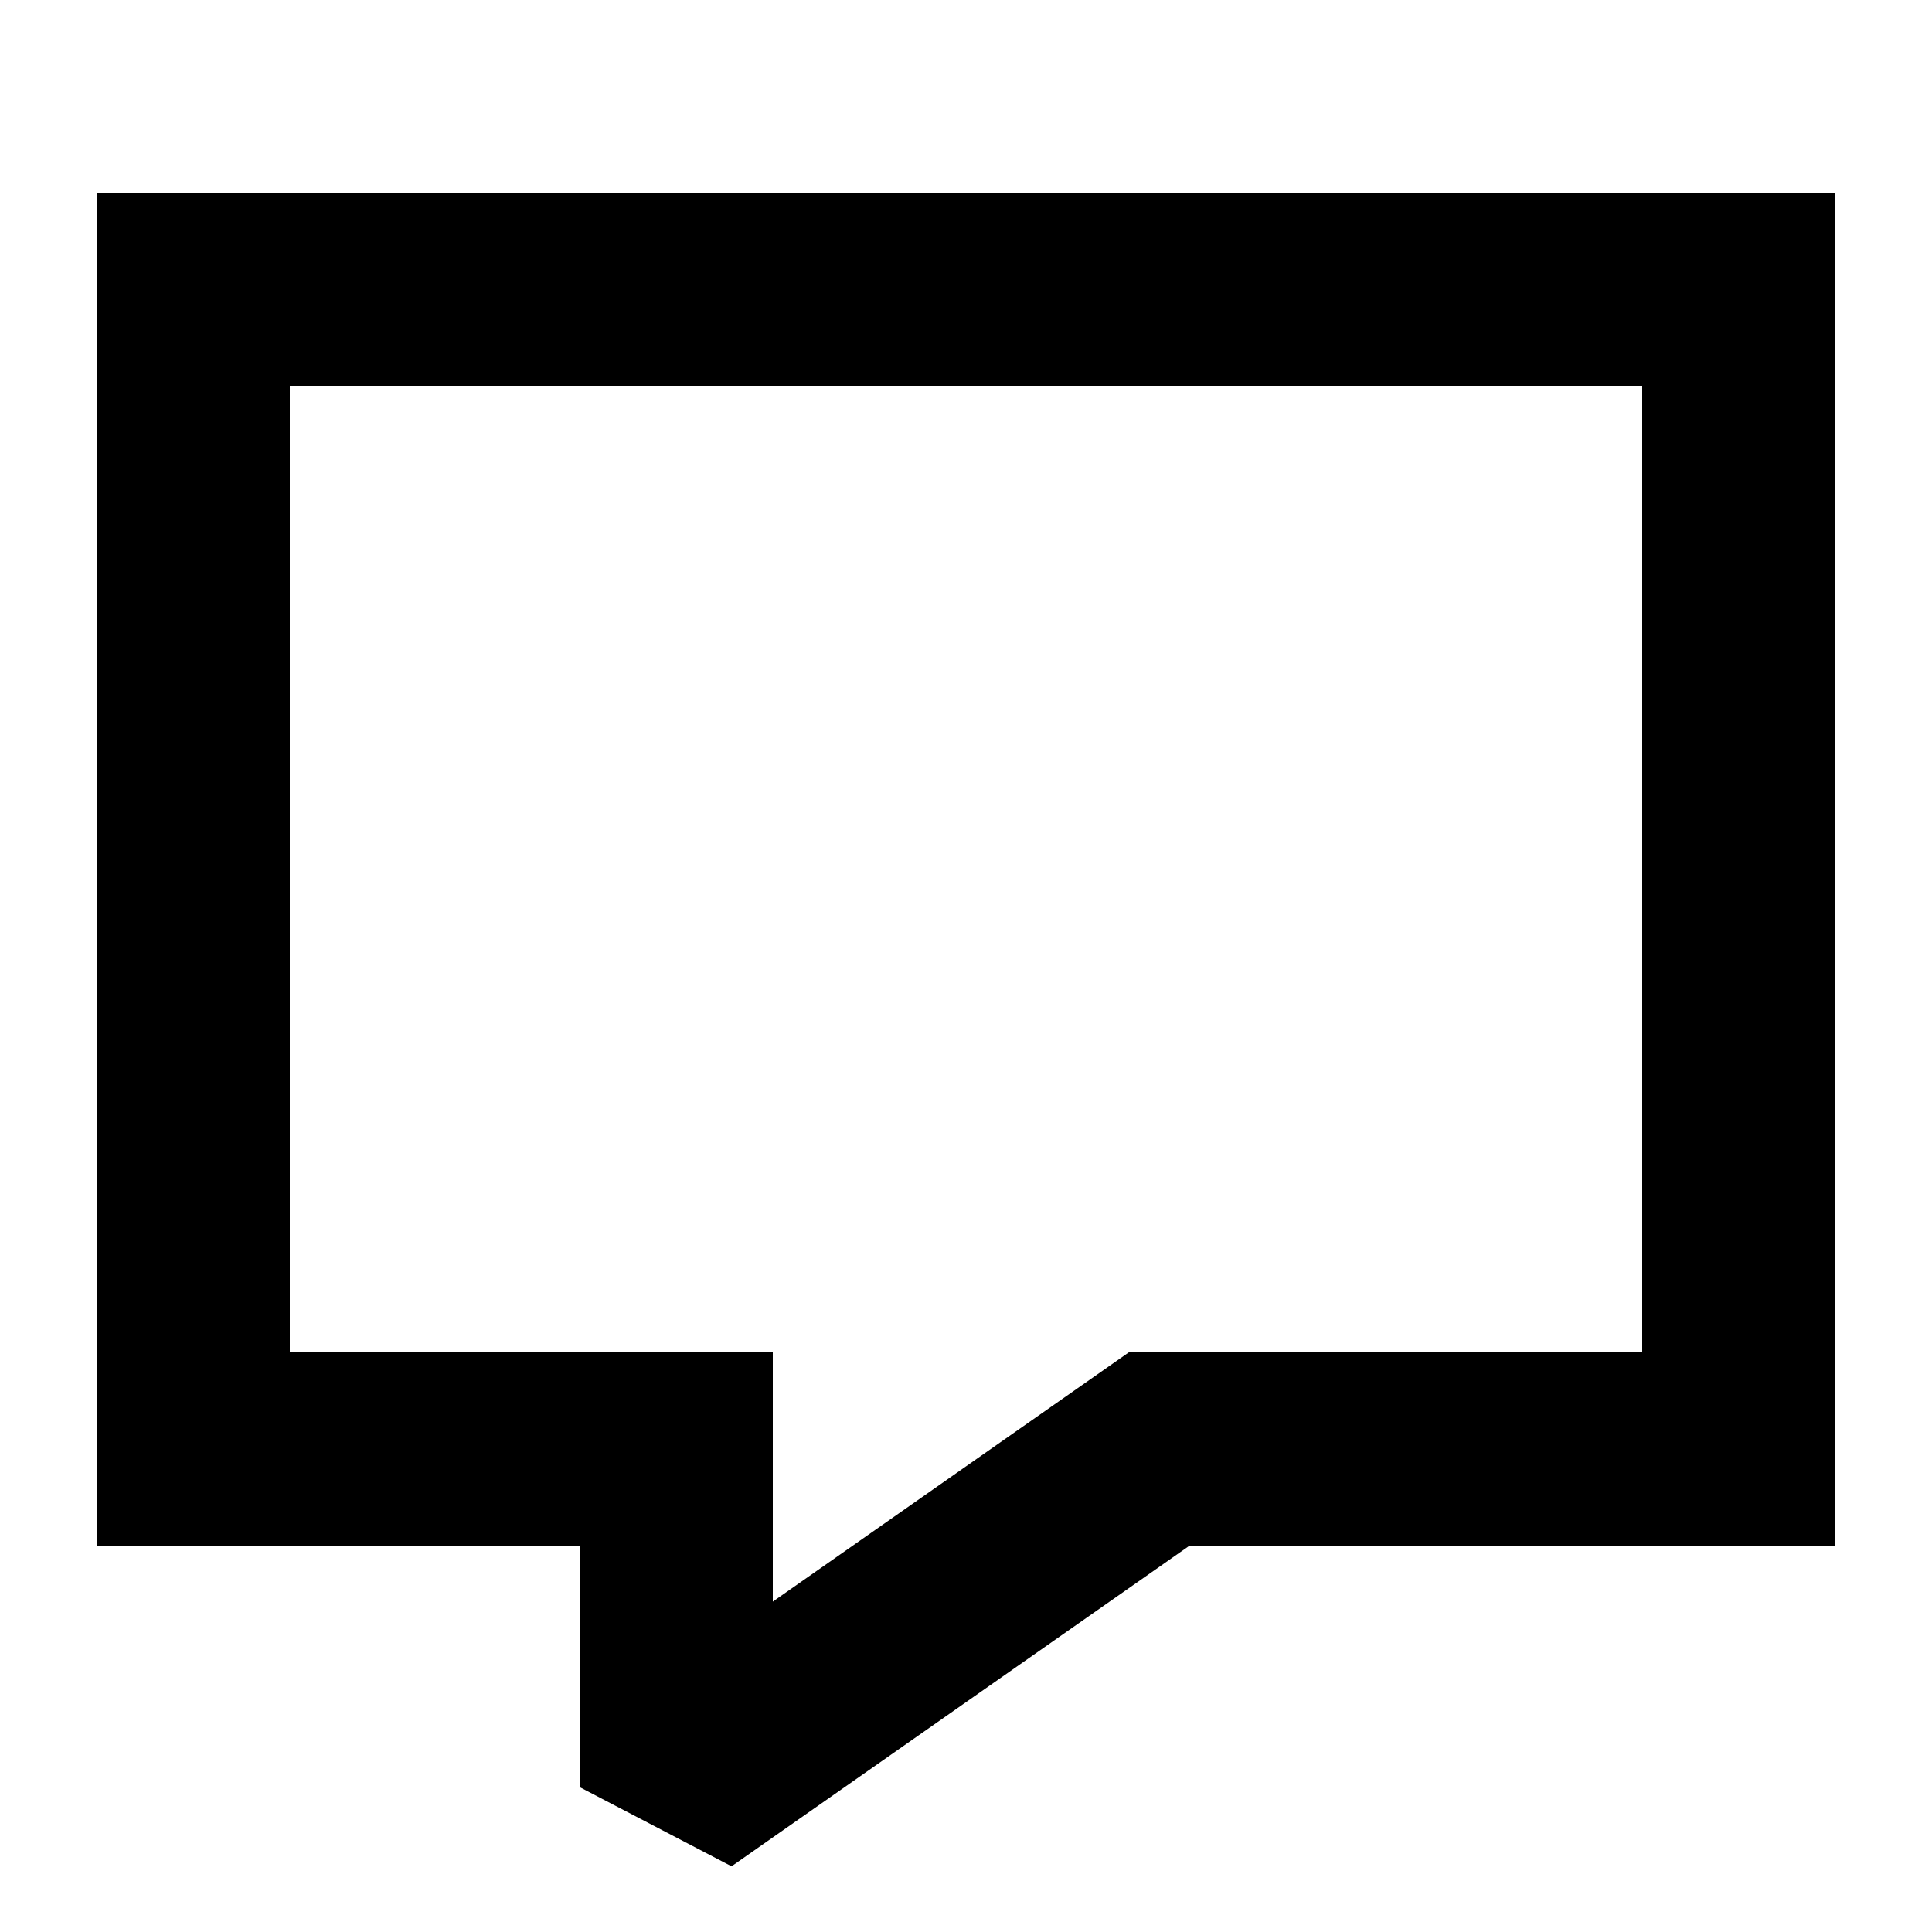
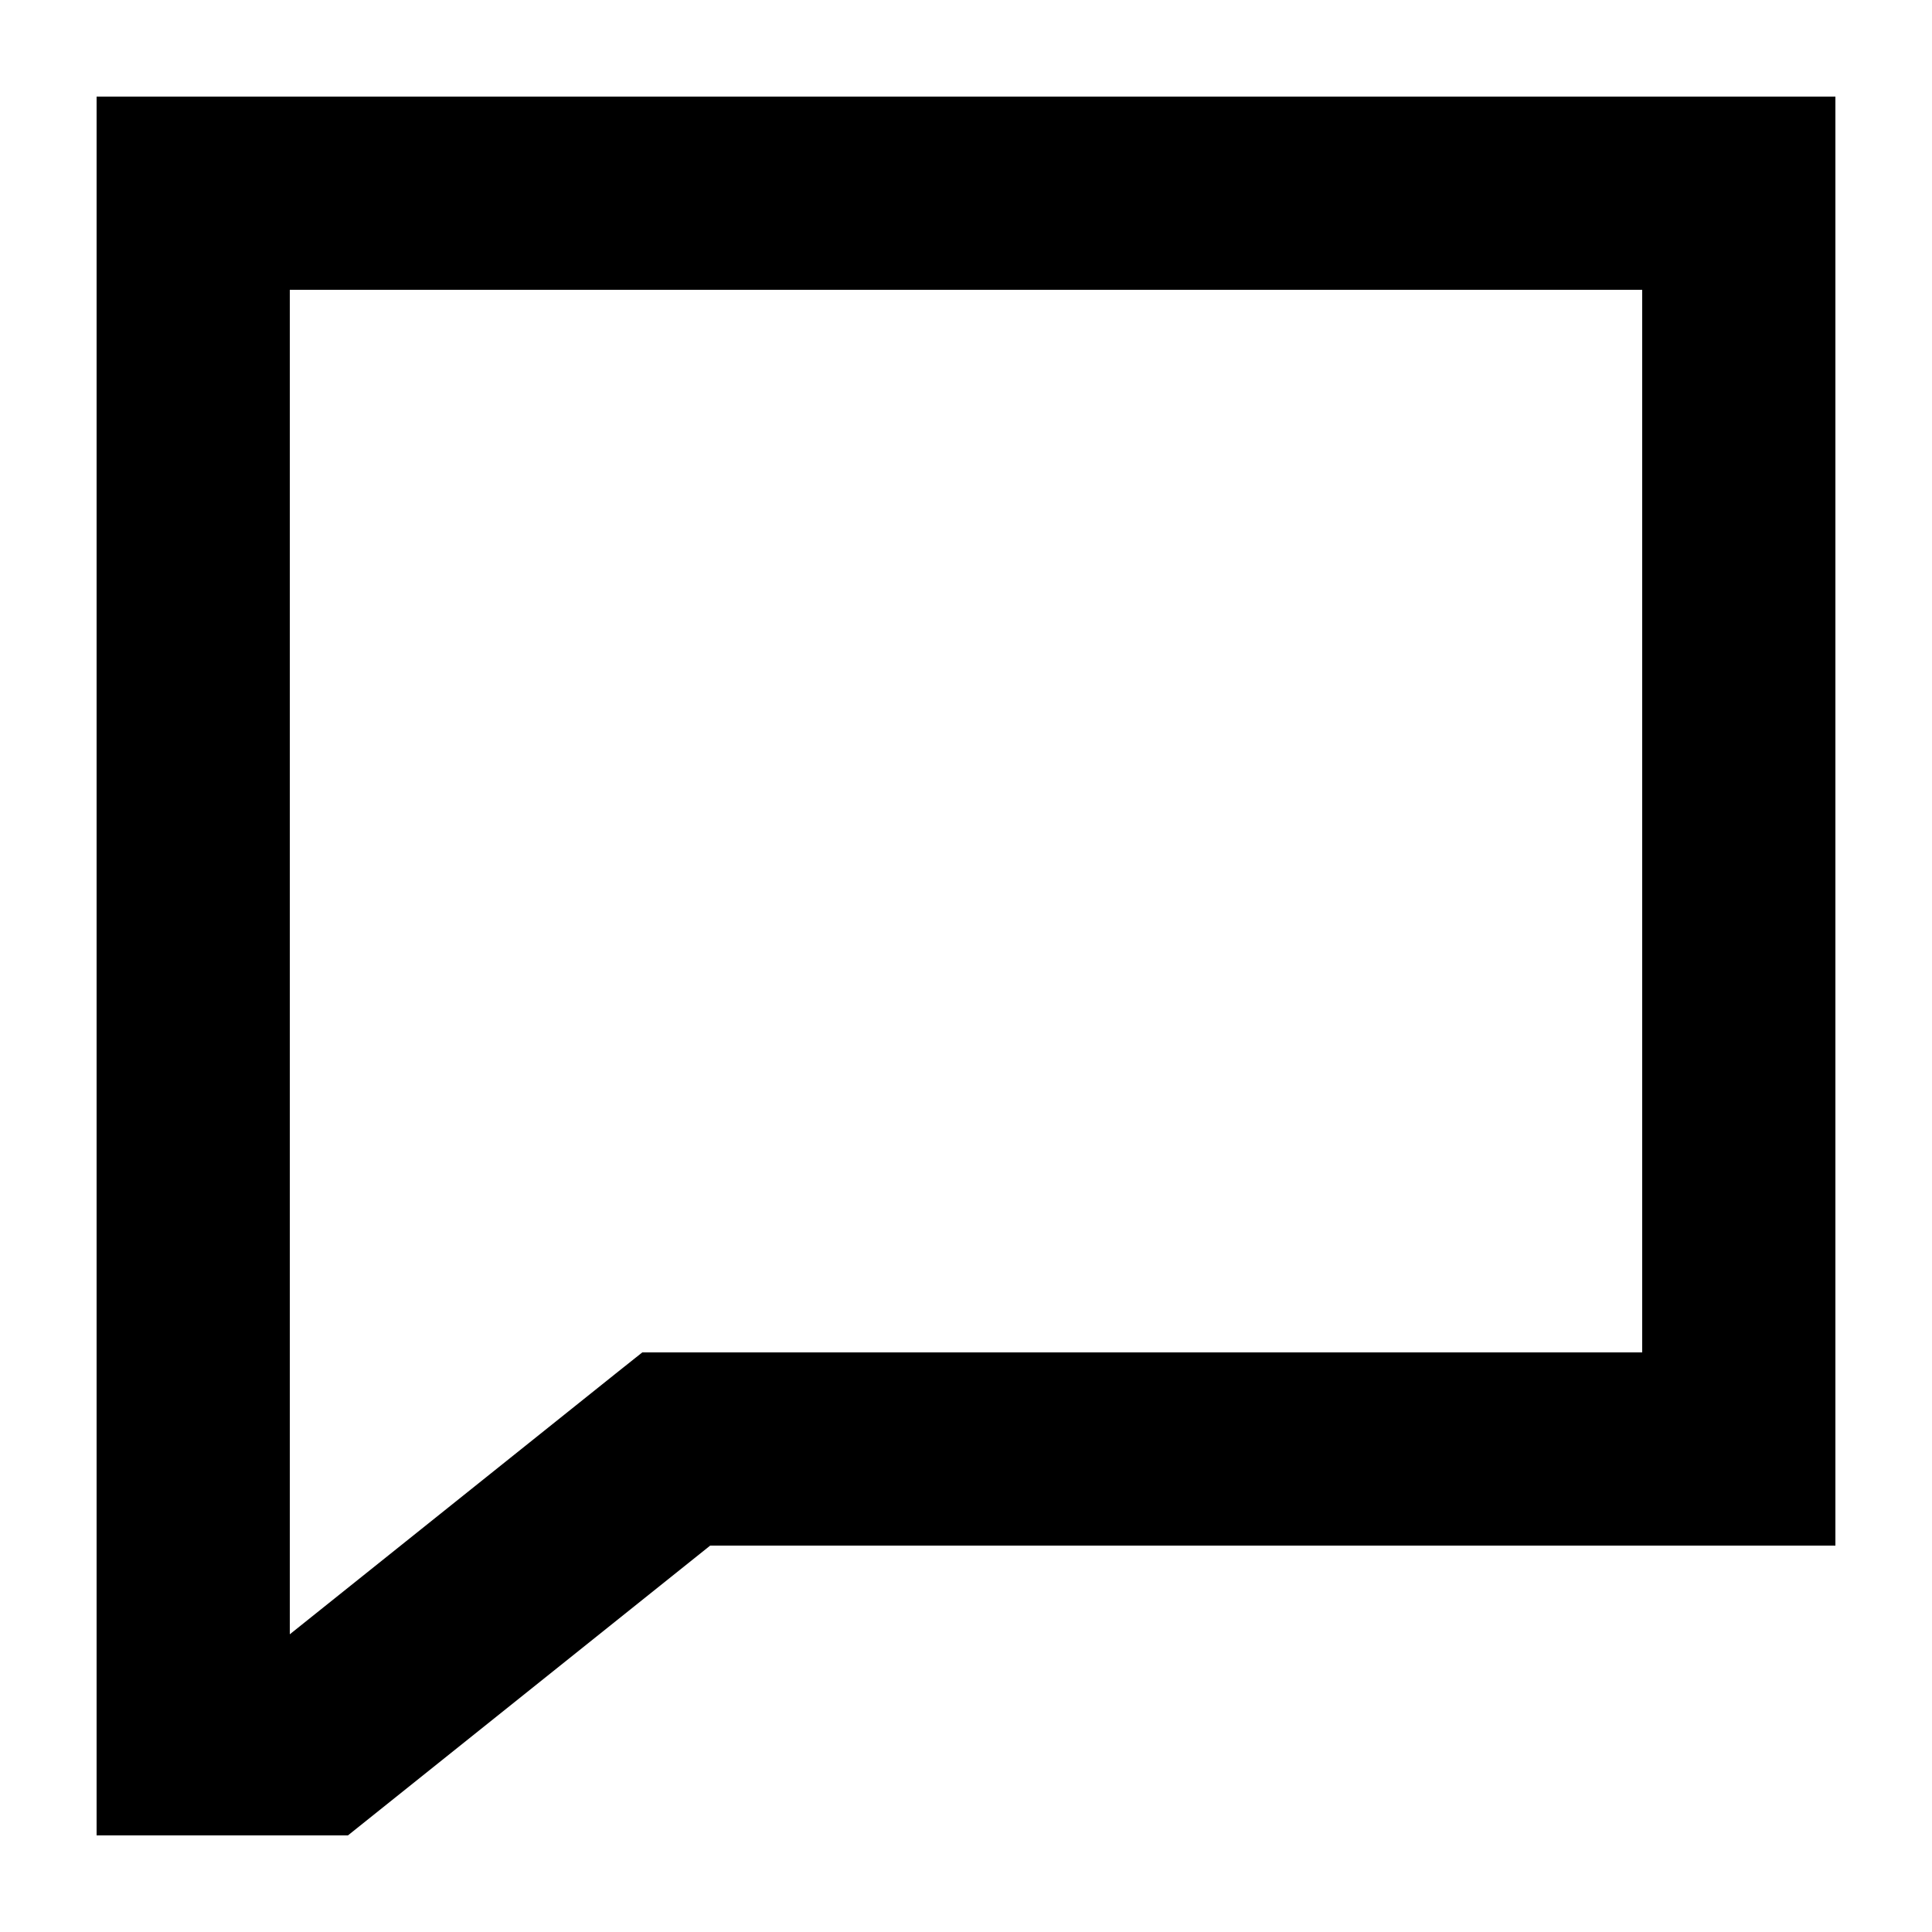
<svg xmlns="http://www.w3.org/2000/svg" width="20" height="20" viewBox="0 0 20 20">
-   <path d="M19 16h-6.685l-4.742 3.32L6 18.5V16H1V2h18v14ZM3 14h5v2.58L11.685 14H17V4H3v10Z" />
+   <path d="M19 16H7.352l-3.75 3H1V1h18zm-16 .918 3.375-2.7.274-.218H17V3H3z" />
</svg>
